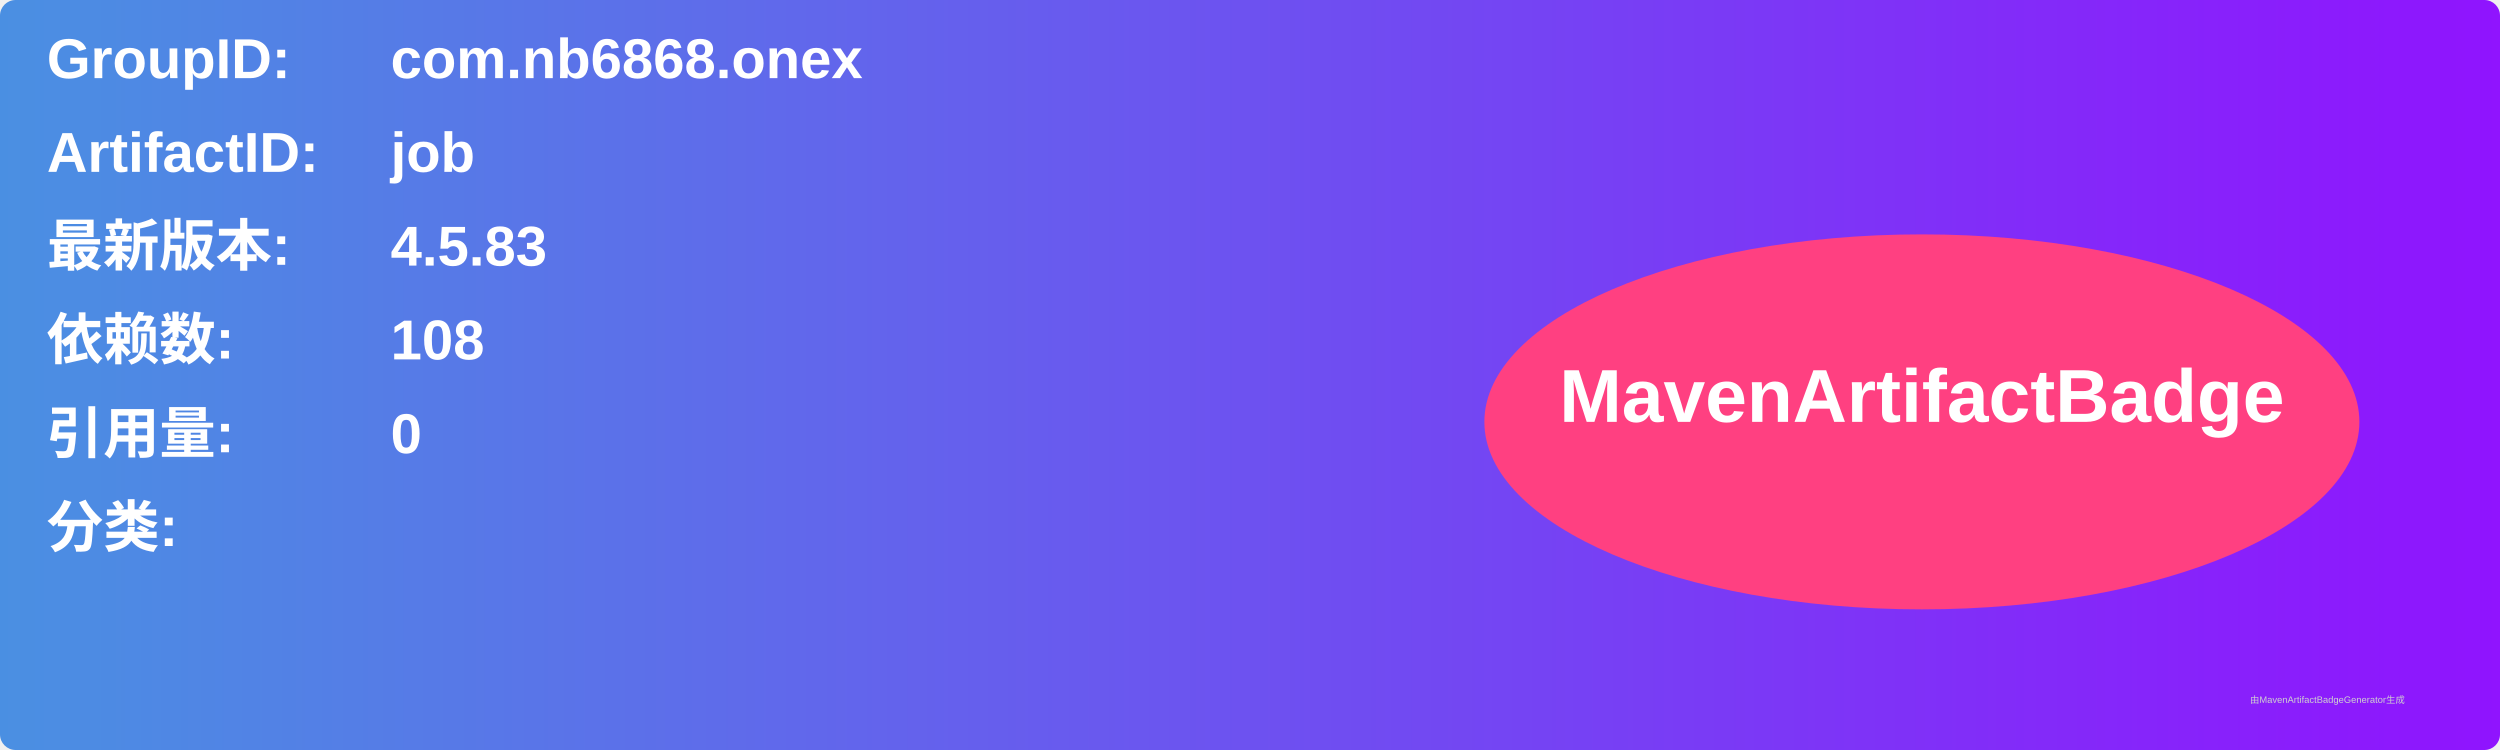
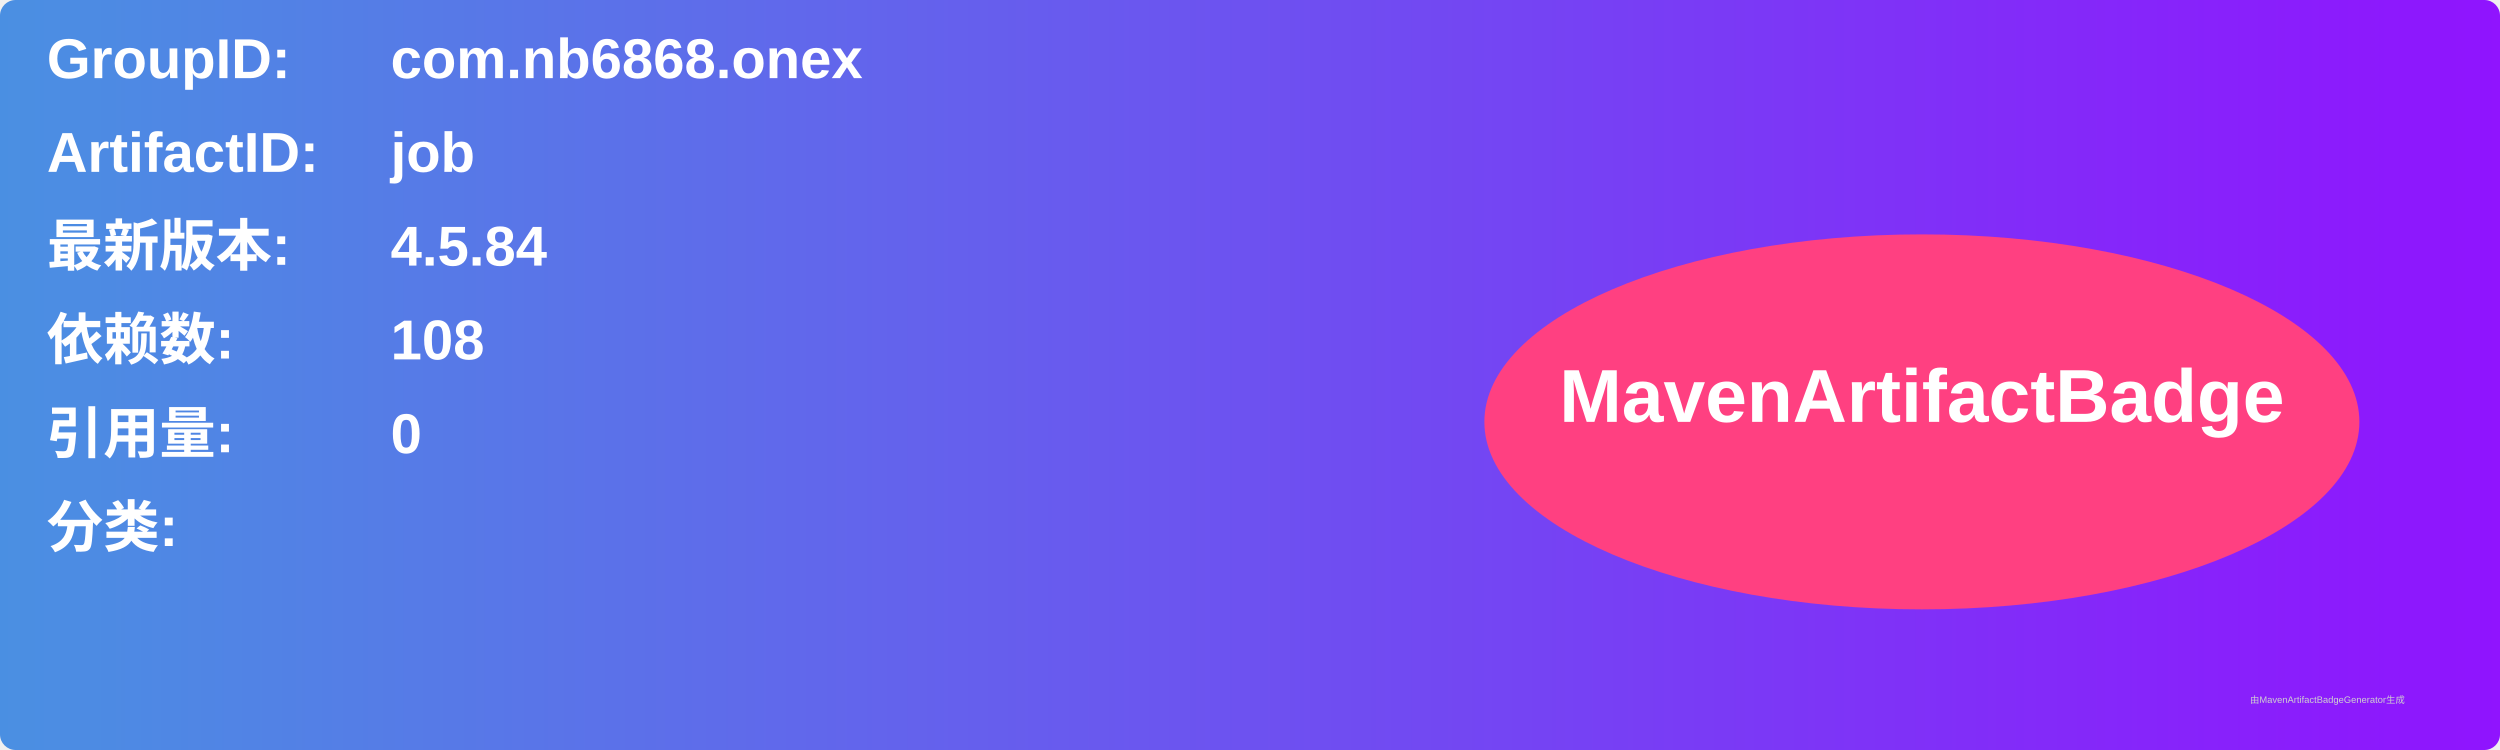
<svg xmlns="http://www.w3.org/2000/svg" width="800" height="240" viewBox="0 0 800 240">
  <linearGradient id="grad" x1="0%" y1="0%" x2="100%" y2="0%">
    <stop offset="0%" stop-color="#4a90e2" />
    <stop offset="100%" stop-color="#9013fe" />
  </linearGradient>
  <rect width="100%" height="100%" rx="5" ry="5" fill="url(#grad)" />
  <g transform="translate(15, 15)">
    <text x="0" y="10" font-family="Arial" font-size="18" fill="white" font-weight="bold" width="260">GroupID:</text>
    <text x="110" y="10" font-family="Arial" font-size="18" fill="white" font-weight="bold" width="460">com.nb6868.onex</text>
    <text x="0" y="40" font-family="Arial" font-size="18" fill="white" font-weight="bold" width="260">ArtifactID:</text>
    <text x="110" y="40" font-family="Arial" font-size="18" fill="white" font-weight="bold" width="460">job</text>
    <text x="0" y="70" font-family="Arial" font-size="18" fill="white" font-weight="bold">最新版本:</text>
    <text x="110" y="70" font-family="Arial" font-size="18" fill="white" font-weight="bold">
-       <tspan font-weight="bold">4.5.83</tspan>
+       <tspan font-weight="bold">4.5.84</tspan>
    </text>
    <text x="0" y="100" font-family="Arial" font-size="18" fill="white" font-weight="bold">依赖数: </text>
    <text x="110" y="100" font-family="Arial" font-size="18" fill="white">
      <tspan font-weight="bold">108</tspan>
    </text>
    <text x="0" y="130" font-family="Arial" font-size="18" fill="white" font-weight="bold">引用量: </text>
    <text x="110" y="130" font-family="Arial" font-size="18" fill="white">
      <tspan font-weight="bold">0</tspan>
    </text>
    <text x="0" y="160" font-family="Arial" font-size="18" fill="white" font-weight="bold">分类:</text>
    <text x="10" y="190" font-family="Arial" font-size="10" fill="white">
      <tspan font-weight="bold" />
    </text>
    <ellipse cx="600" cy="120" rx="140" ry="60" fill="#ff4081" />
    <text x="600" y="120" text-anchor="middle" font-family="Arial" font-size="24" fill="white" font-weight="bold">MavenArtifactBadge</text>
  </g>
  <text x="720" y="225" font-family="Arial" font-size="3" fill="#d0d0d0">由MavenArtifactBadgeGenerator生成</text>
</svg>
